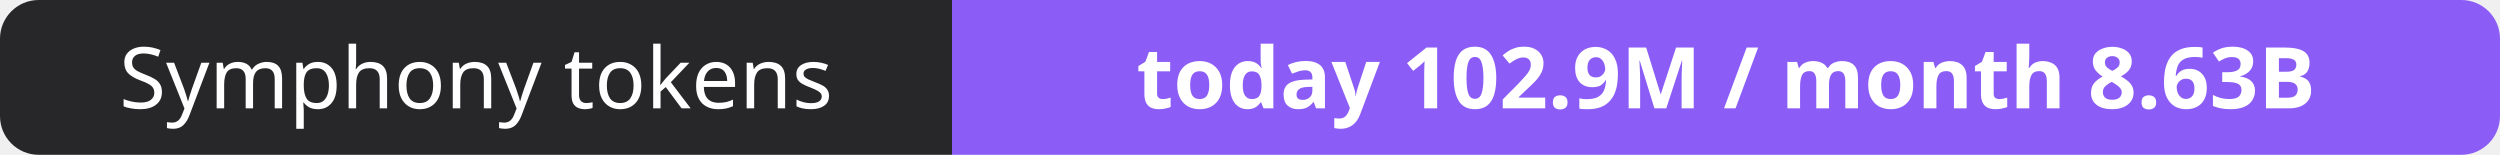
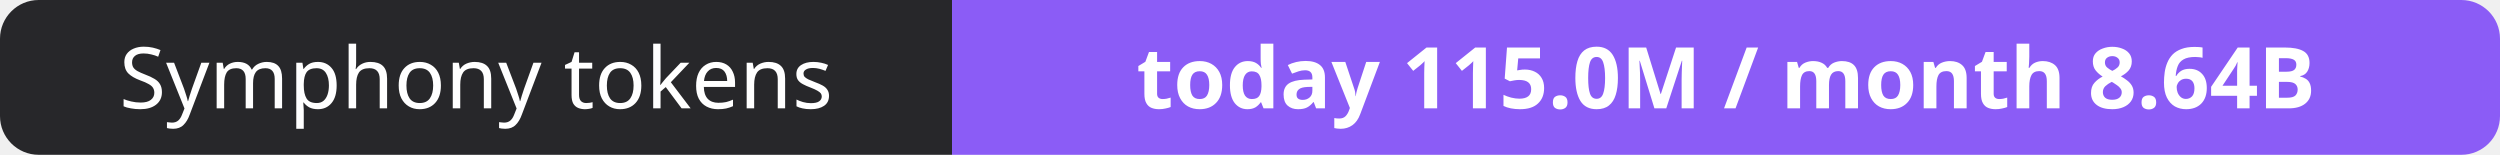
- <svg xmlns="http://www.w3.org/2000/svg" width="323" height="20" role="img" aria-label="Symphony tokens: today 102.9M / month 8.63B">
+ <svg xmlns="http://www.w3.org/2000/svg" width="323" height="20" role="img" aria-label="Symphony tokens: today 115.0M / month 8.64B">
  <clipPath id="r">
    <rect width="323" height="20" rx="5" fill="#fff" />
  </clipPath>
  <g clip-path="url(#r)">
    <rect width="123" height="20" fill="#27272a" />
    <rect x="123" width="200" height="20" fill="#8b5cf6" />
  </g>
  <g fill="#fff" text-anchor="middle" font-family="Verdana,Geneva,sans-serif" font-size="11">
    <text x="61.5" y="14">Symphony tokens</text>
-     <text x="223.0" y="14" font-weight="700">today 102.9M / month 8.63B</text>
+     <text x="223.0" y="14" font-weight="700">today 115.0M / month 8.64B</text>
  </g>
</svg>
